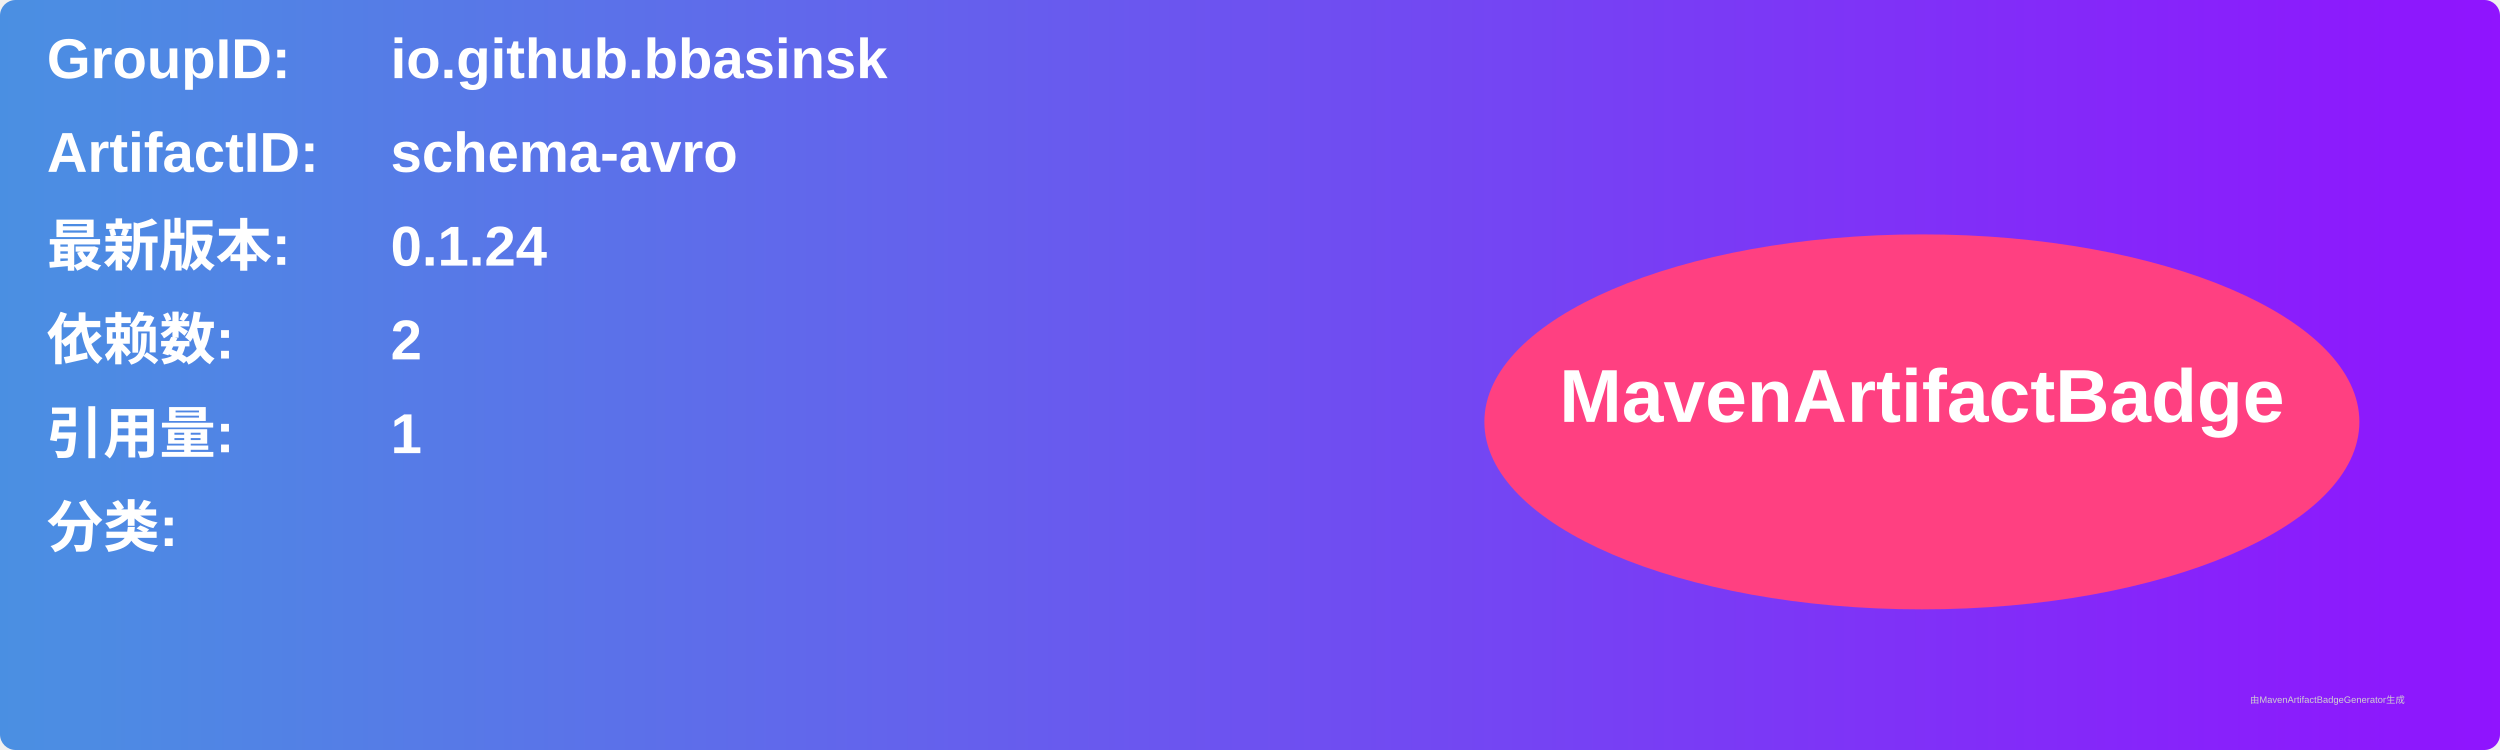
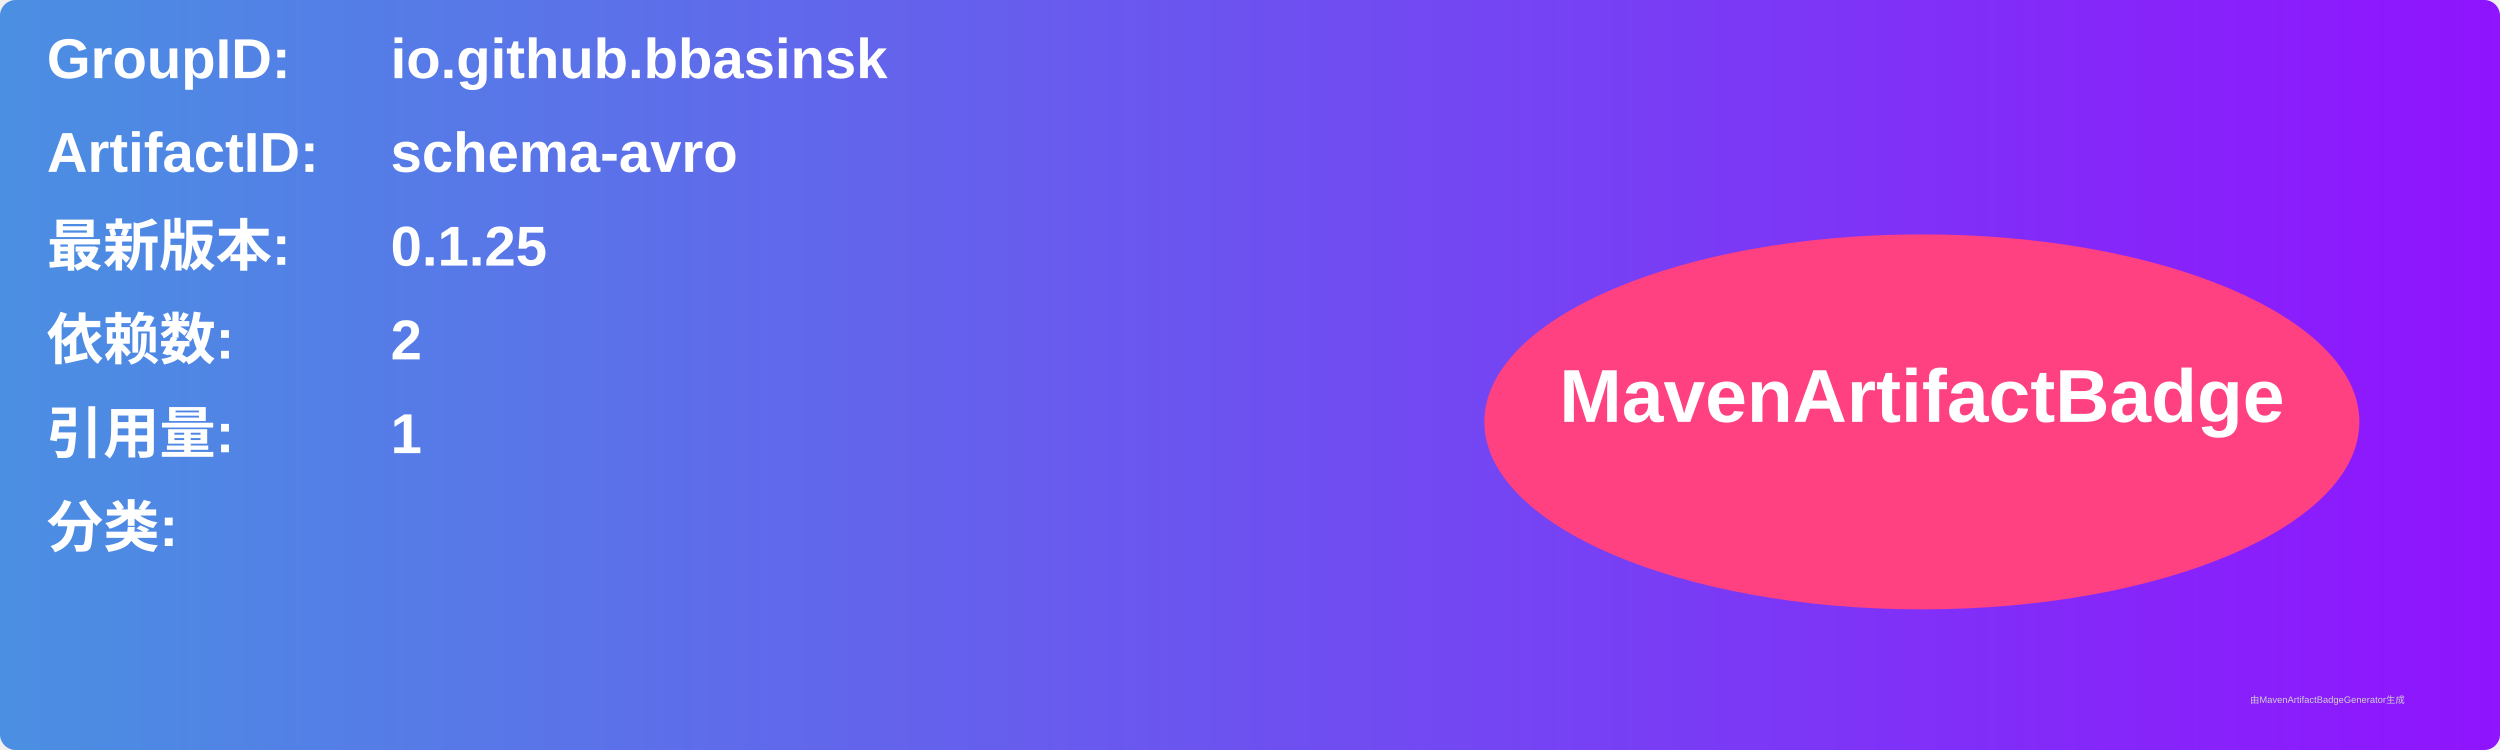
<svg xmlns="http://www.w3.org/2000/svg" width="800" height="240" viewBox="0 0 800 240">
  <linearGradient id="grad" x1="0%" y1="0%" x2="100%" y2="0%">
    <stop offset="0%" stop-color="#4a90e2" />
    <stop offset="100%" stop-color="#9013fe" />
  </linearGradient>
  <rect width="100%" height="100%" rx="5" ry="5" fill="url(#grad)" />
  <g transform="translate(15, 15)">
    <text x="0" y="10" font-family="Arial" font-size="18" fill="white" font-weight="bold" width="260">GroupID:</text>
    <text x="110" y="10" font-family="Arial" font-size="18" fill="white" font-weight="bold" width="460">io.github.bbasinsk</text>
    <text x="0" y="40" font-family="Arial" font-size="18" fill="white" font-weight="bold" width="260">ArtifactID:</text>
    <text x="110" y="40" font-family="Arial" font-size="18" fill="white" font-weight="bold" width="460">schema-avro</text>
    <text x="0" y="70" font-family="Arial" font-size="18" fill="white" font-weight="bold">最新版本:</text>
    <text x="110" y="70" font-family="Arial" font-size="18" fill="white" font-weight="bold">
-       <tspan font-weight="bold">0.1.24</tspan>
+       <tspan font-weight="bold">0.1.25</tspan>
    </text>
    <text x="0" y="100" font-family="Arial" font-size="18" fill="white" font-weight="bold">依赖数: </text>
    <text x="110" y="100" font-family="Arial" font-size="18" fill="white">
      <tspan font-weight="bold">2</tspan>
    </text>
    <text x="0" y="130" font-family="Arial" font-size="18" fill="white" font-weight="bold">引用量: </text>
    <text x="110" y="130" font-family="Arial" font-size="18" fill="white">
      <tspan font-weight="bold">1</tspan>
    </text>
    <text x="0" y="160" font-family="Arial" font-size="18" fill="white" font-weight="bold">分类:</text>
    <text x="10" y="190" font-family="Arial" font-size="10" fill="white">
      <tspan font-weight="bold" />
    </text>
    <ellipse cx="600" cy="120" rx="140" ry="60" fill="#ff4081" />
    <text x="600" y="120" text-anchor="middle" font-family="Arial" font-size="24" fill="white" font-weight="bold">MavenArtifactBadge</text>
  </g>
  <text x="720" y="225" font-family="Arial" font-size="3" fill="#d0d0d0">由MavenArtifactBadgeGenerator生成</text>
</svg>
